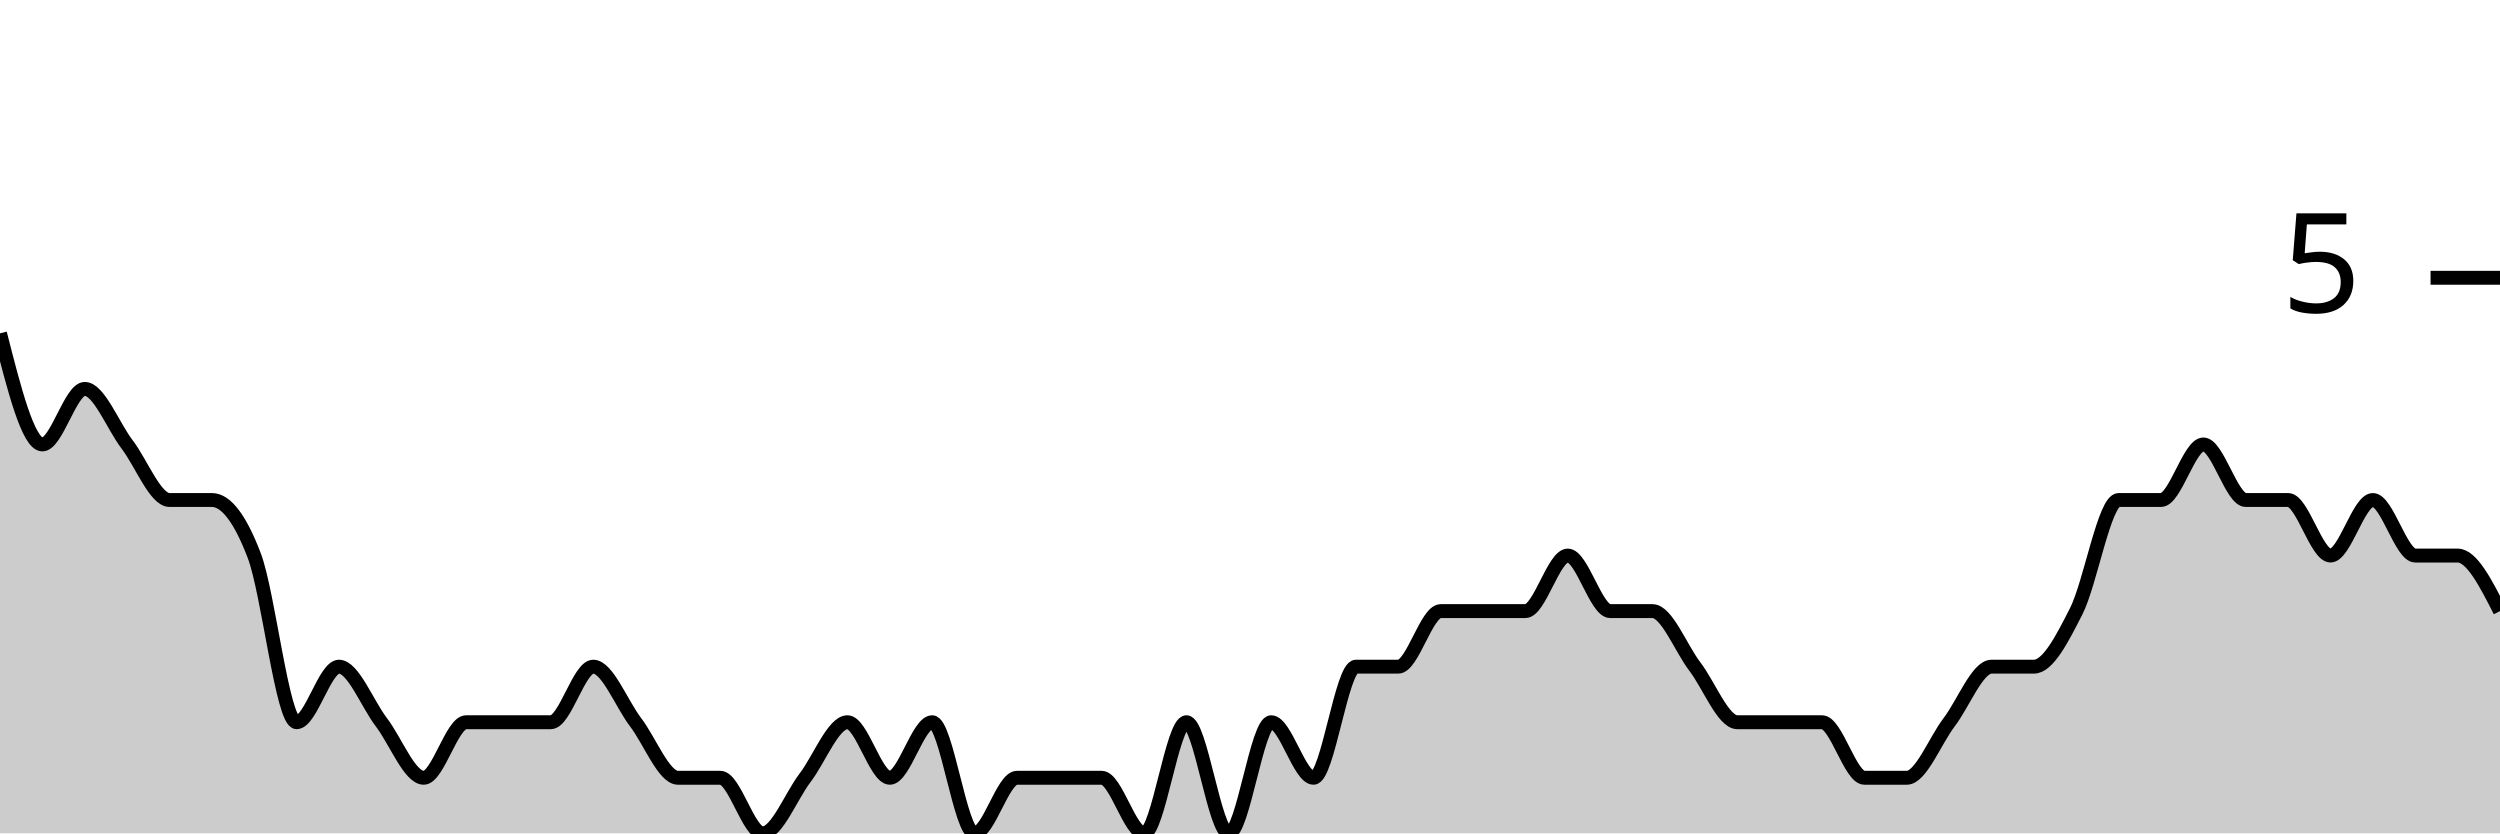
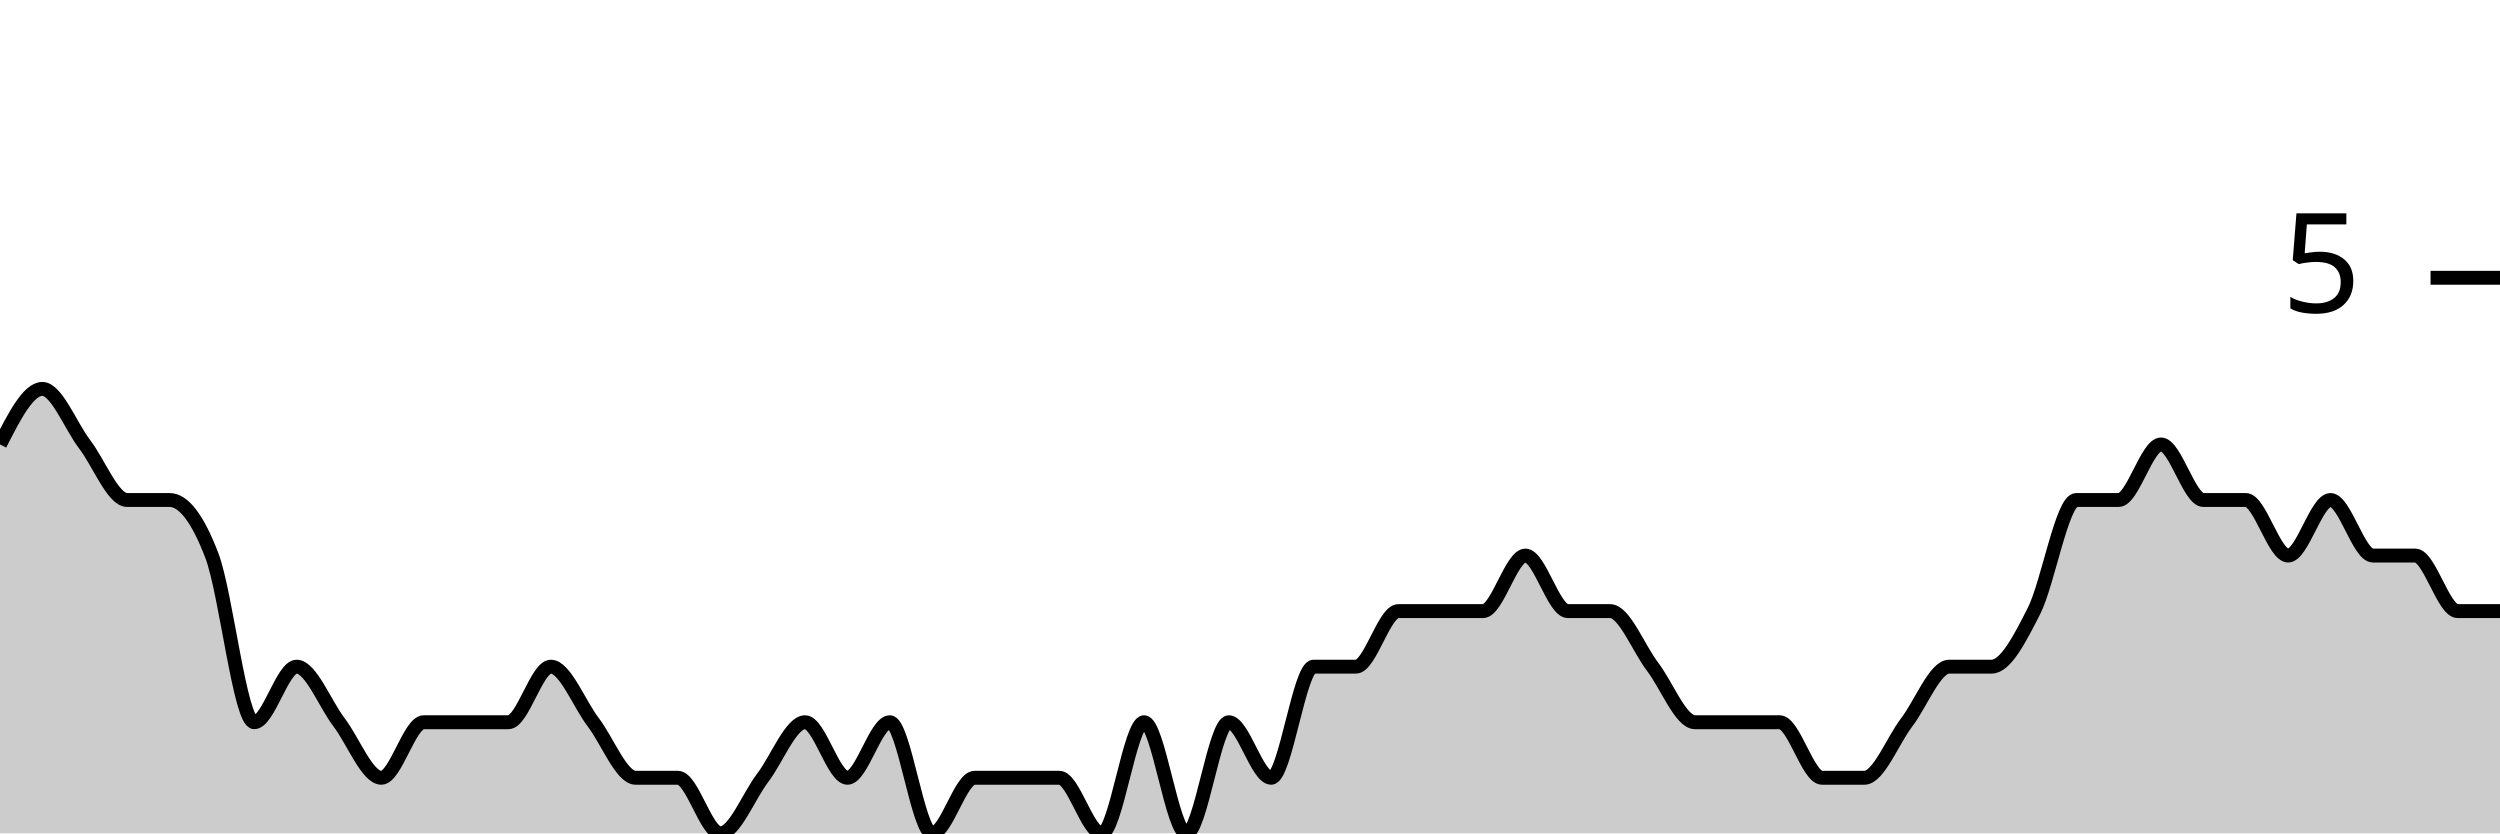
<svg xmlns="http://www.w3.org/2000/svg" viewBox="0 0 180 60">
  <g transform="translate(0,20)">
-     <path class="area" fill="rgba(0, 0, 0, 0.2)" d="M0,4C1.017,8,2.034,12,3.051,12C4.068,12,5.085,8,6.102,8C7.119,8,8.136,10.667,9.153,12C10.169,13.333,11.186,16,12.203,16C13.22,16,14.237,16,15.254,16C16.271,16,17.288,17.333,18.305,20C19.322,22.667,20.339,32,21.356,32C22.373,32,23.39,28,24.407,28C25.424,28,26.441,30.667,27.458,32C28.475,33.333,29.492,36,30.508,36C31.525,36,32.542,32,33.559,32C34.576,32,35.593,32,36.61,32C37.627,32,38.644,32,39.661,32C40.678,32,41.695,28,42.712,28C43.729,28,44.746,30.667,45.763,32C46.78,33.333,47.797,36,48.814,36C49.831,36,50.847,36,51.864,36C52.881,36,53.898,40,54.915,40C55.932,40,56.949,37.333,57.966,36C58.983,34.667,60,32,61.017,32C62.034,32,63.051,36,64.068,36C65.085,36,66.102,32,67.119,32C68.136,32,69.153,40,70.169,40C71.186,40,72.203,36,73.22,36C74.237,36,75.254,36,76.271,36C77.288,36,78.305,36,79.322,36C80.339,36,81.356,40,82.373,40C83.39,40,84.407,32,85.424,32C86.441,32,87.458,40,88.475,40C89.492,40,90.508,32,91.525,32C92.542,32,93.559,36,94.576,36C95.593,36,96.61,28,97.627,28C98.644,28,99.661,28,100.678,28C101.695,28,102.712,24,103.729,24C104.746,24,105.763,24,106.78,24C107.797,24,108.814,24,109.831,24C110.847,24,111.864,20,112.881,20C113.898,20,114.915,24,115.932,24C116.949,24,117.966,24,118.983,24C120,24,121.017,26.667,122.034,28C123.051,29.333,124.068,32,125.085,32C126.102,32,127.119,32,128.136,32C129.153,32,130.169,32,131.186,32C132.203,32,133.22,36,134.237,36C135.254,36,136.271,36,137.288,36C138.305,36,139.322,33.333,140.339,32C141.356,30.667,142.373,28,143.39,28C144.407,28,145.424,28,146.441,28C147.458,28,148.475,26,149.492,24C150.508,22,151.525,16,152.542,16C153.559,16,154.576,16,155.593,16C156.61,16,157.627,12,158.644,12C159.661,12,160.678,16,161.695,16C162.712,16,163.729,16,164.746,16C165.763,16,166.78,20,167.797,20C168.814,20,169.831,16,170.847,16C171.864,16,172.881,20,173.898,20C174.915,20,175.932,20,176.949,20C177.966,20,178.983,22,180,24L180,40C178.983,40,177.966,40,176.949,40C175.932,40,174.915,40,173.898,40C172.881,40,171.864,40,170.847,40C169.831,40,168.814,40,167.797,40C166.78,40,165.763,40,164.746,40C163.729,40,162.712,40,161.695,40C160.678,40,159.661,40,158.644,40C157.627,40,156.61,40,155.593,40C154.576,40,153.559,40,152.542,40C151.525,40,150.508,40,149.492,40C148.475,40,147.458,40,146.441,40C145.424,40,144.407,40,143.39,40C142.373,40,141.356,40,140.339,40C139.322,40,138.305,40,137.288,40C136.271,40,135.254,40,134.237,40C133.22,40,132.203,40,131.186,40C130.169,40,129.153,40,128.136,40C127.119,40,126.102,40,125.085,40C124.068,40,123.051,40,122.034,40C121.017,40,120,40,118.983,40C117.966,40,116.949,40,115.932,40C114.915,40,113.898,40,112.881,40C111.864,40,110.847,40,109.831,40C108.814,40,107.797,40,106.78,40C105.763,40,104.746,40,103.729,40C102.712,40,101.695,40,100.678,40C99.661,40,98.644,40,97.627,40C96.61,40,95.593,40,94.576,40C93.559,40,92.542,40,91.525,40C90.508,40,89.492,40,88.475,40C87.458,40,86.441,40,85.424,40C84.407,40,83.39,40,82.373,40C81.356,40,80.339,40,79.322,40C78.305,40,77.288,40,76.271,40C75.254,40,74.237,40,73.22,40C72.203,40,71.186,40,70.169,40C69.153,40,68.136,40,67.119,40C66.102,40,65.085,40,64.068,40C63.051,40,62.034,40,61.017,40C60,40,58.983,40,57.966,40C56.949,40,55.932,40,54.915,40C53.898,40,52.881,40,51.864,40C50.847,40,49.831,40,48.814,40C47.797,40,46.78,40,45.763,40C44.746,40,43.729,40,42.712,40C41.695,40,40.678,40,39.661,40C38.644,40,37.627,40,36.61,40C35.593,40,34.576,40,33.559,40C32.542,40,31.525,40,30.508,40C29.492,40,28.475,40,27.458,40C26.441,40,25.424,40,24.407,40C23.39,40,22.373,40,21.356,40C20.339,40,19.322,40,18.305,40C17.288,40,16.271,40,15.254,40C14.237,40,13.22,40,12.203,40C11.186,40,10.169,40,9.153,40C8.136,40,7.119,40,6.102,40C5.085,40,4.068,40,3.051,40C2.034,40,1.017,40,0,40Z" />
-     <path class="line" stroke="black" fill="none" d="M0,4C1.017,8,2.034,12,3.051,12C4.068,12,5.085,8,6.102,8C7.119,8,8.136,10.667,9.153,12C10.169,13.333,11.186,16,12.203,16C13.22,16,14.237,16,15.254,16C16.271,16,17.288,17.333,18.305,20C19.322,22.667,20.339,32,21.356,32C22.373,32,23.39,28,24.407,28C25.424,28,26.441,30.667,27.458,32C28.475,33.333,29.492,36,30.508,36C31.525,36,32.542,32,33.559,32C34.576,32,35.593,32,36.61,32C37.627,32,38.644,32,39.661,32C40.678,32,41.695,28,42.712,28C43.729,28,44.746,30.667,45.763,32C46.78,33.333,47.797,36,48.814,36C49.831,36,50.847,36,51.864,36C52.881,36,53.898,40,54.915,40C55.932,40,56.949,37.333,57.966,36C58.983,34.667,60,32,61.017,32C62.034,32,63.051,36,64.068,36C65.085,36,66.102,32,67.119,32C68.136,32,69.153,40,70.169,40C71.186,40,72.203,36,73.22,36C74.237,36,75.254,36,76.271,36C77.288,36,78.305,36,79.322,36C80.339,36,81.356,40,82.373,40C83.39,40,84.407,32,85.424,32C86.441,32,87.458,40,88.475,40C89.492,40,90.508,32,91.525,32C92.542,32,93.559,36,94.576,36C95.593,36,96.61,28,97.627,28C98.644,28,99.661,28,100.678,28C101.695,28,102.712,24,103.729,24C104.746,24,105.763,24,106.78,24C107.797,24,108.814,24,109.831,24C110.847,24,111.864,20,112.881,20C113.898,20,114.915,24,115.932,24C116.949,24,117.966,24,118.983,24C120,24,121.017,26.667,122.034,28C123.051,29.333,124.068,32,125.085,32C126.102,32,127.119,32,128.136,32C129.153,32,130.169,32,131.186,32C132.203,32,133.22,36,134.237,36C135.254,36,136.271,36,137.288,36C138.305,36,139.322,33.333,140.339,32C141.356,30.667,142.373,28,143.39,28C144.407,28,145.424,28,146.441,28C147.458,28,148.475,26,149.492,24C150.508,22,151.525,16,152.542,16C153.559,16,154.576,16,155.593,16C156.61,16,157.627,12,158.644,12C159.661,12,160.678,16,161.695,16C162.712,16,163.729,16,164.746,16C165.763,16,166.78,20,167.797,20C168.814,20,169.831,16,170.847,16C171.864,16,172.881,20,173.898,20C174.915,20,175.932,20,176.949,20C177.966,20,178.983,22,180,24" />
+     <path class="area" fill="rgba(0, 0, 0, 0.2)" d="M0,12C1.017,10,2.034,8,3.051,8C4.068,8,5.085,10.667,6.102,12C7.119,13.333,8.136,16,9.153,16C10.169,16,11.186,16,12.203,16C13.22,16,14.237,17.333,15.254,20C16.271,22.667,17.288,32,18.305,32C19.322,32,20.339,28,21.356,28C22.373,28,23.39,30.667,24.407,32C25.424,33.333,26.441,36,27.458,36C28.475,36,29.492,32,30.508,32C31.525,32,32.542,32,33.559,32C34.576,32,35.593,32,36.61,32C37.627,32,38.644,28,39.661,28C40.678,28,41.695,30.667,42.712,32C43.729,33.333,44.746,36,45.763,36C46.78,36,47.797,36,48.814,36C49.831,36,50.847,40,51.864,40C52.881,40,53.898,37.333,54.915,36C55.932,34.667,56.949,32,57.966,32C58.983,32,60,36,61.017,36C62.034,36,63.051,32,64.068,32C65.085,32,66.102,40,67.119,40C68.136,40,69.153,36,70.169,36C71.186,36,72.203,36,73.22,36C74.237,36,75.254,36,76.271,36C77.288,36,78.305,40,79.322,40C80.339,40,81.356,32,82.373,32C83.39,32,84.407,40,85.424,40C86.441,40,87.458,32,88.475,32C89.492,32,90.508,36,91.525,36C92.542,36,93.559,28,94.576,28C95.593,28,96.61,28,97.627,28C98.644,28,99.661,24,100.678,24C101.695,24,102.712,24,103.729,24C104.746,24,105.763,24,106.78,24C107.797,24,108.814,20,109.831,20C110.847,20,111.864,24,112.881,24C113.898,24,114.915,24,115.932,24C116.949,24,117.966,26.667,118.983,28C120,29.333,121.017,32,122.034,32C123.051,32,124.068,32,125.085,32C126.102,32,127.119,32,128.136,32C129.153,32,130.169,36,131.186,36C132.203,36,133.22,36,134.237,36C135.254,36,136.271,33.333,137.288,32C138.305,30.667,139.322,28,140.339,28C141.356,28,142.373,28,143.39,28C144.407,28,145.424,26,146.441,24C147.458,22,148.475,16,149.492,16C150.508,16,151.525,16,152.542,16C153.559,16,154.576,12,155.593,12C156.61,12,157.627,16,158.644,16C159.661,16,160.678,16,161.695,16C162.712,16,163.729,20,164.746,20C165.763,20,166.78,16,167.797,16C168.814,16,169.831,20,170.847,20C171.864,20,172.881,20,173.898,20C174.915,20,175.932,24,176.949,24C177.966,24,178.983,24,180,24L180,40C178.983,40,177.966,40,176.949,40C175.932,40,174.915,40,173.898,40C172.881,40,171.864,40,170.847,40C169.831,40,168.814,40,167.797,40C166.78,40,165.763,40,164.746,40C163.729,40,162.712,40,161.695,40C160.678,40,159.661,40,158.644,40C157.627,40,156.61,40,155.593,40C154.576,40,153.559,40,152.542,40C151.525,40,150.508,40,149.492,40C148.475,40,147.458,40,146.441,40C145.424,40,144.407,40,143.39,40C142.373,40,141.356,40,140.339,40C139.322,40,138.305,40,137.288,40C136.271,40,135.254,40,134.237,40C133.22,40,132.203,40,131.186,40C130.169,40,129.153,40,128.136,40C127.119,40,126.102,40,125.085,40C124.068,40,123.051,40,122.034,40C121.017,40,120,40,118.983,40C117.966,40,116.949,40,115.932,40C114.915,40,113.898,40,112.881,40C111.864,40,110.847,40,109.831,40C108.814,40,107.797,40,106.78,40C105.763,40,104.746,40,103.729,40C102.712,40,101.695,40,100.678,40C99.661,40,98.644,40,97.627,40C96.61,40,95.593,40,94.576,40C93.559,40,92.542,40,91.525,40C90.508,40,89.492,40,88.475,40C87.458,40,86.441,40,85.424,40C84.407,40,83.39,40,82.373,40C81.356,40,80.339,40,79.322,40C78.305,40,77.288,40,76.271,40C75.254,40,74.237,40,73.22,40C72.203,40,71.186,40,70.169,40C69.153,40,68.136,40,67.119,40C66.102,40,65.085,40,64.068,40C63.051,40,62.034,40,61.017,40C60,40,58.983,40,57.966,40C56.949,40,55.932,40,54.915,40C53.898,40,52.881,40,51.864,40C50.847,40,49.831,40,48.814,40C47.797,40,46.78,40,45.763,40C44.746,40,43.729,40,42.712,40C41.695,40,40.678,40,39.661,40C38.644,40,37.627,40,36.61,40C35.593,40,34.576,40,33.559,40C32.542,40,31.525,40,30.508,40C29.492,40,28.475,40,27.458,40C26.441,40,25.424,40,24.407,40C23.39,40,22.373,40,21.356,40C20.339,40,19.322,40,18.305,40C17.288,40,16.271,40,15.254,40C14.237,40,13.22,40,12.203,40C11.186,40,10.169,40,9.153,40C8.136,40,7.119,40,6.102,40C5.085,40,4.068,40,3.051,40C2.034,40,1.017,40,0,40Z" />
+     <path class="line" stroke="black" fill="none" d="M0,12C1.017,10,2.034,8,3.051,8C4.068,8,5.085,10.667,6.102,12C7.119,13.333,8.136,16,9.153,16C10.169,16,11.186,16,12.203,16C13.22,16,14.237,17.333,15.254,20C16.271,22.667,17.288,32,18.305,32C19.322,32,20.339,28,21.356,28C22.373,28,23.39,30.667,24.407,32C25.424,33.333,26.441,36,27.458,36C28.475,36,29.492,32,30.508,32C31.525,32,32.542,32,33.559,32C34.576,32,35.593,32,36.61,32C37.627,32,38.644,28,39.661,28C40.678,28,41.695,30.667,42.712,32C43.729,33.333,44.746,36,45.763,36C46.78,36,47.797,36,48.814,36C49.831,36,50.847,40,51.864,40C52.881,40,53.898,37.333,54.915,36C55.932,34.667,56.949,32,57.966,32C58.983,32,60,36,61.017,36C62.034,36,63.051,32,64.068,32C65.085,32,66.102,40,67.119,40C68.136,40,69.153,36,70.169,36C71.186,36,72.203,36,73.22,36C74.237,36,75.254,36,76.271,36C77.288,36,78.305,40,79.322,40C80.339,40,81.356,32,82.373,32C83.39,32,84.407,40,85.424,40C86.441,40,87.458,32,88.475,32C89.492,32,90.508,36,91.525,36C92.542,36,93.559,28,94.576,28C95.593,28,96.61,28,97.627,28C98.644,28,99.661,24,100.678,24C101.695,24,102.712,24,103.729,24C104.746,24,105.763,24,106.78,24C107.797,24,108.814,20,109.831,20C110.847,20,111.864,24,112.881,24C113.898,24,114.915,24,115.932,24C116.949,24,117.966,26.667,118.983,28C120,29.333,121.017,32,122.034,32C123.051,32,124.068,32,125.085,32C126.102,32,127.119,32,128.136,32C129.153,32,130.169,36,131.186,36C132.203,36,133.22,36,134.237,36C135.254,36,136.271,33.333,137.288,32C138.305,30.667,139.322,28,140.339,28C141.356,28,142.373,28,143.39,28C144.407,28,145.424,26,146.441,24C147.458,22,148.475,16,149.492,16C150.508,16,151.525,16,152.542,16C153.559,16,154.576,12,155.593,12C156.61,12,157.627,16,158.644,16C159.661,16,160.678,16,161.695,16C162.712,16,163.729,20,164.746,20C165.763,20,166.78,16,167.797,16C168.814,16,169.831,20,170.847,20C171.864,20,172.881,20,173.898,20C174.915,20,175.932,24,176.949,24C177.966,24,178.983,24,180,24" />
    <path class="axis-ceiling" stroke-width="1" stroke="black" fill="none" d="M175,0L180,0" />
    <text class="axis-ceiling-label" font-family="sans-serif" text-anchor="end" font-size="10px" x="170" y="2.5">5</text>
  </g>
</svg>
